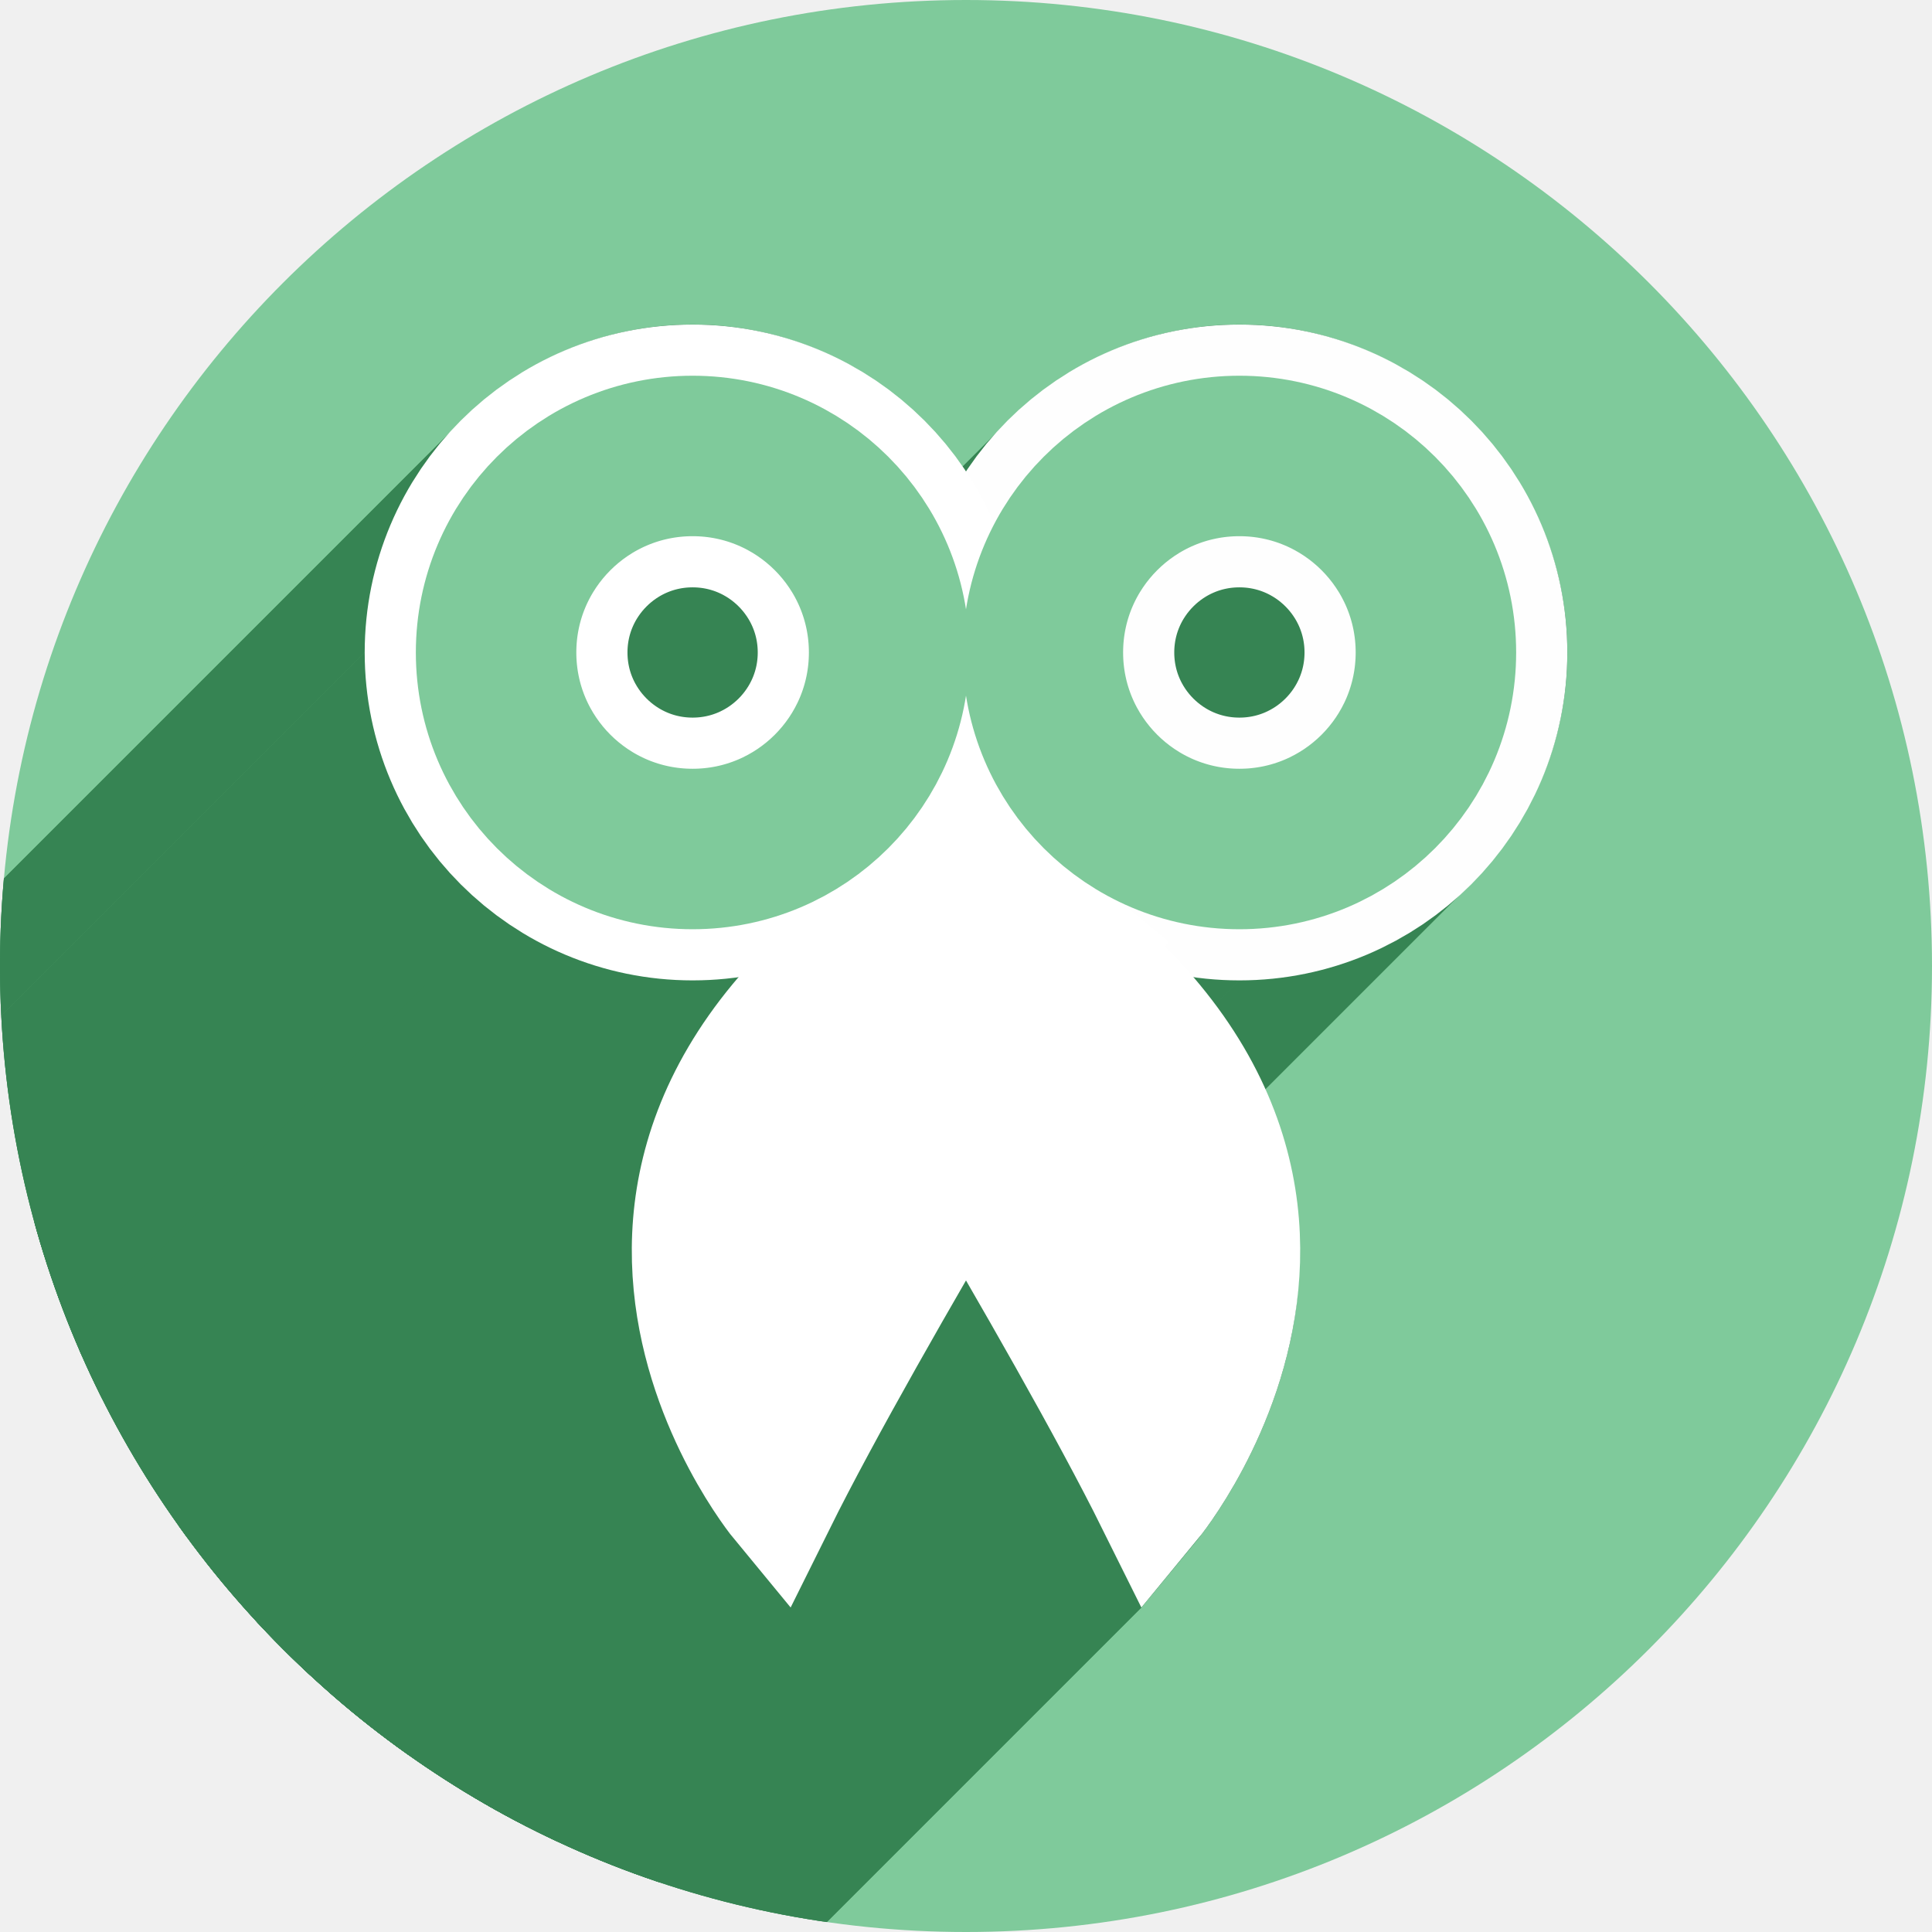
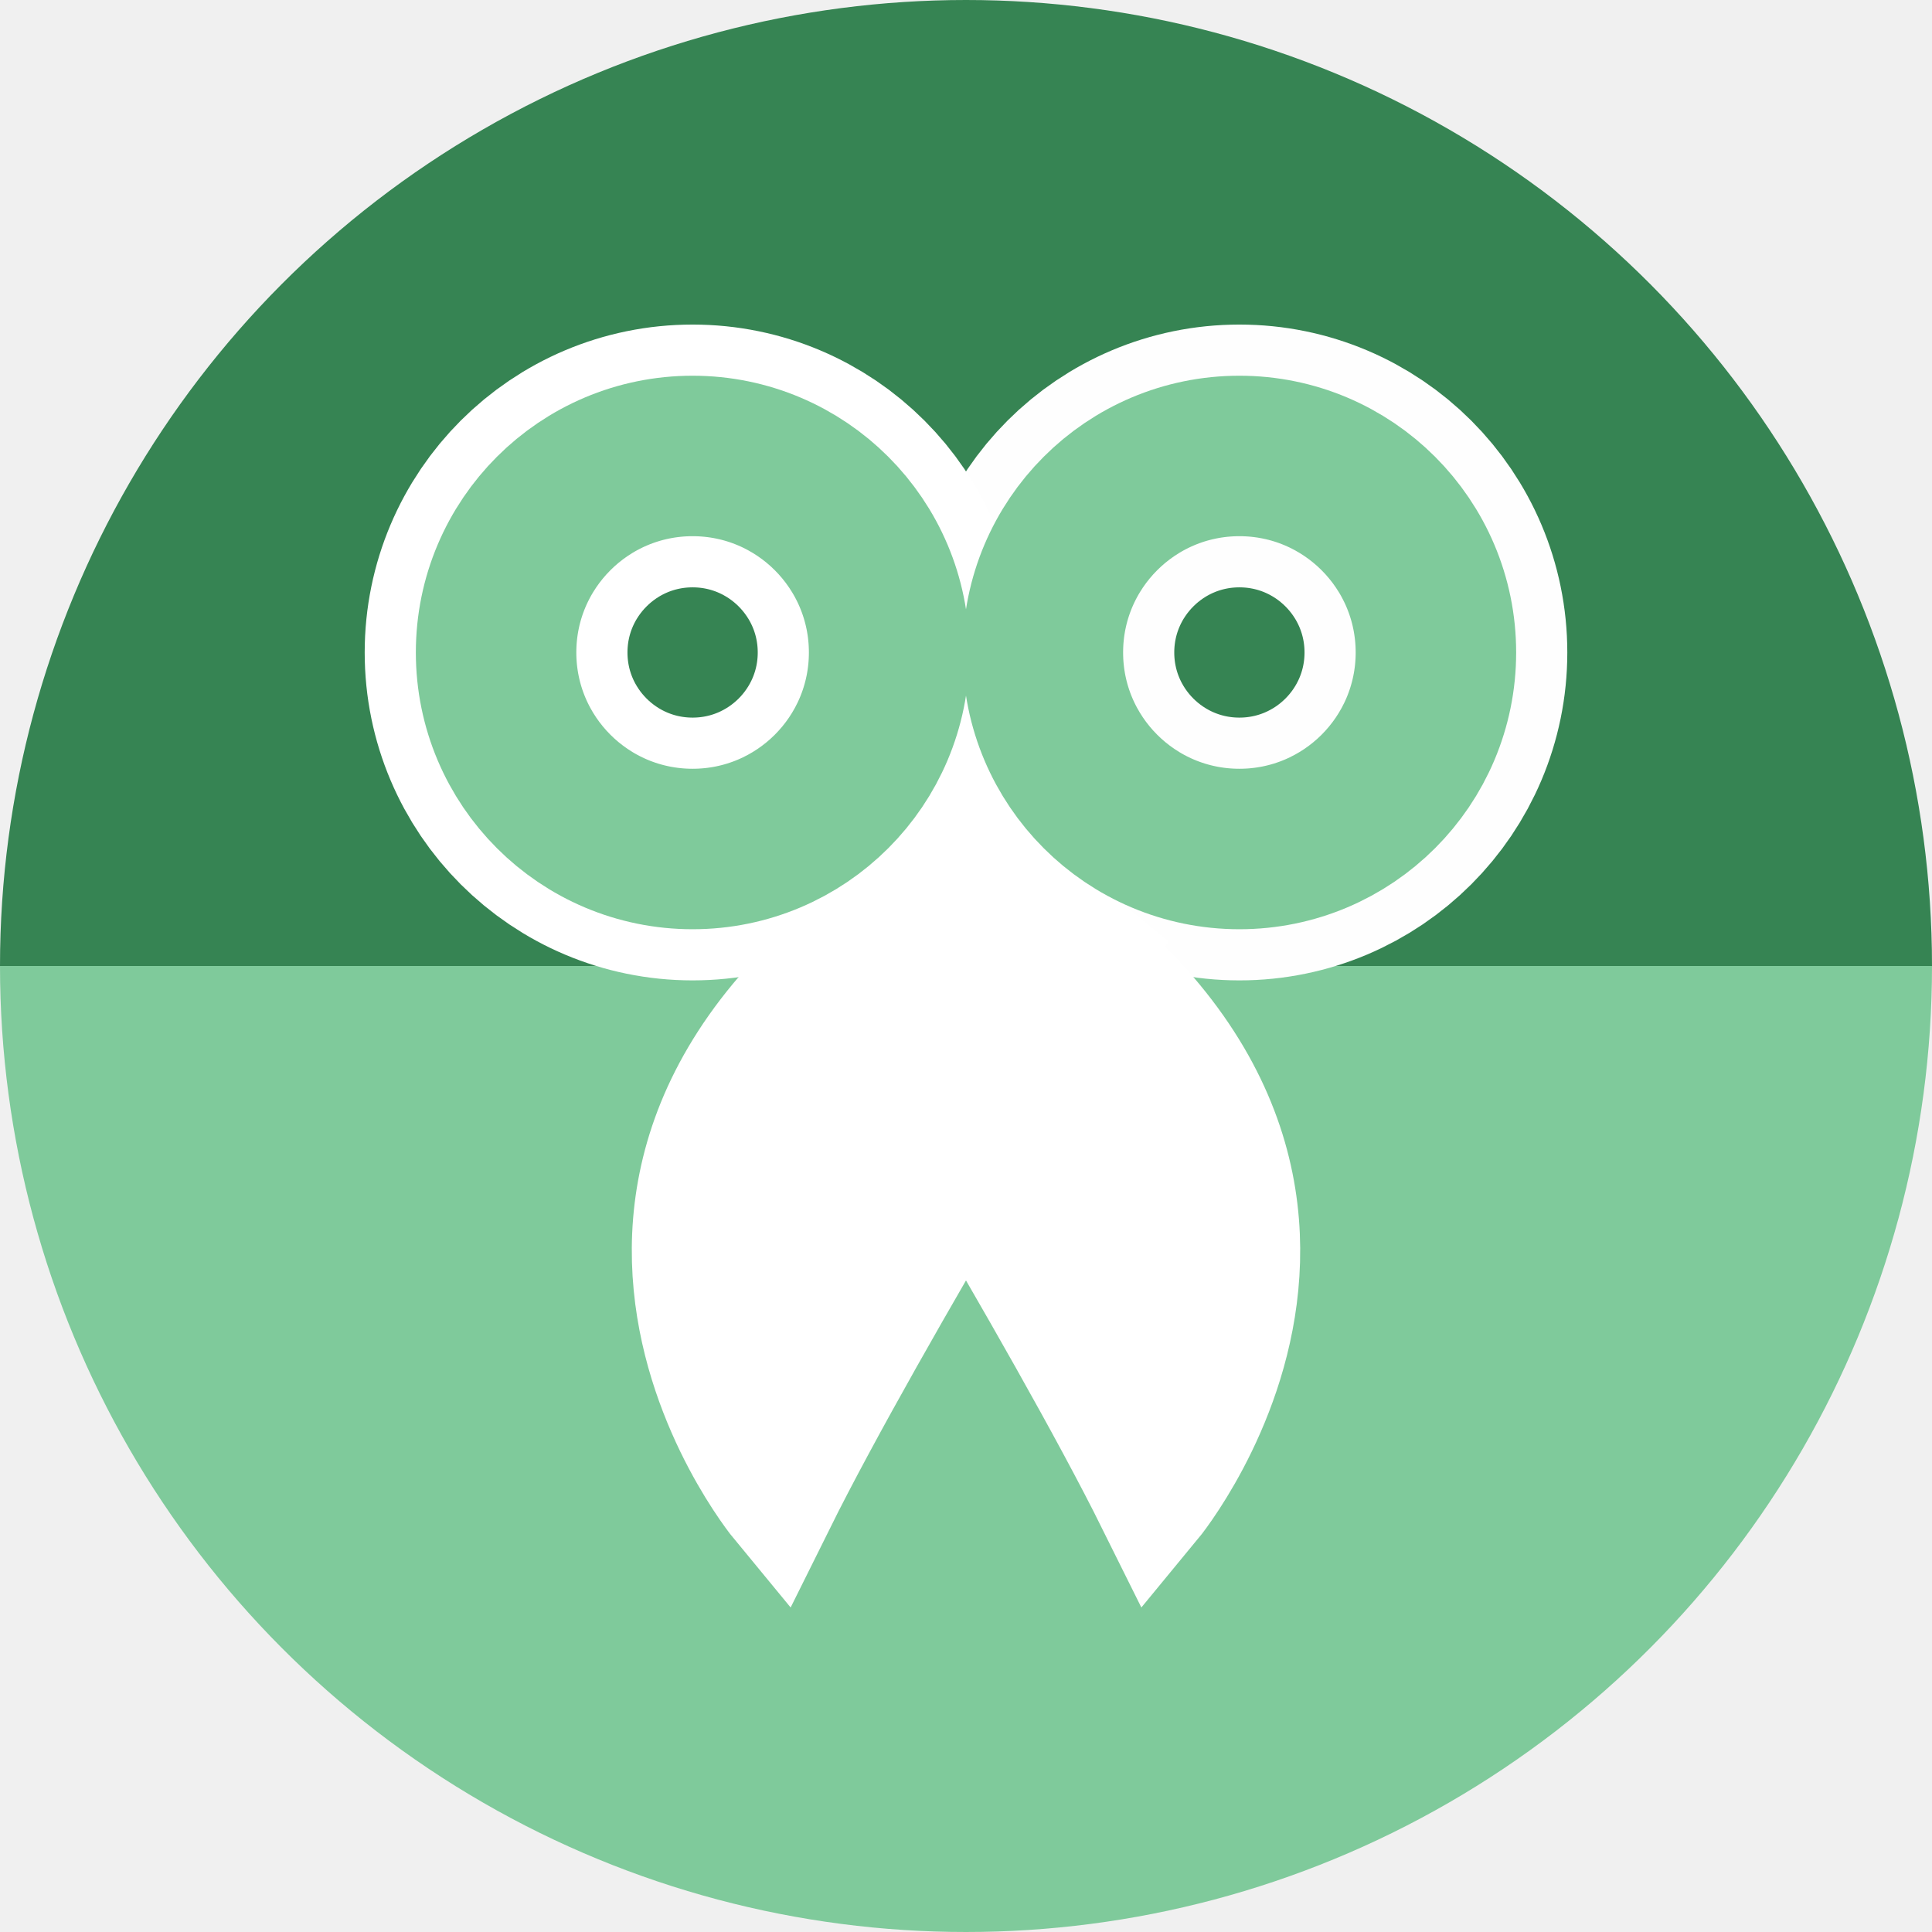
<svg xmlns="http://www.w3.org/2000/svg" version="1.1" id="svg2" viewBox="0 0 256 256" height="256" width="256">
  <defs id="defs4">
    <clipPath clipPathUnits="userSpaceOnUse" id="clipPath5002">
      <g id="g5004">
        <path transform="translate(0,796.3622)" id="path5006" d="M 88.118,249.435 C 46.103,235.291 14.771,201.687 4.134,159.361 1.338,148.236 0.923,144.163 0.926,127.889 0.928,117.472 1.134,112.014 1.658,108.541 4.465,89.913 12.177,70.638 23.043,55.086 c 3.959,-5.666 8.345,-10.931 9.102,-10.926 0.328,0.002 10.489,18.31 22.579,40.683 12.09,22.373 22.375,41.335 22.854,42.136 0.479,0.802 0.925,2.441 0.99,3.643 0.343,6.316 2.524,14.21 5.642,20.423 2.954,5.887 5.065,8.733 10.435,14.067 6.714,6.67 12.889,10.286 21.732,12.729 3.166,0.874 5.105,1.05 11.575,1.05 8.826,0 12.602,-0.762 19.264,-3.887 2.046,-0.96 3.937,-1.665 4.202,-1.568 0.265,0.097 -11.056,17.665 -25.157,39.038 l -25.639,38.861 -3.094,0.112 c -2.555,0.093 -4.195,-0.258 -9.409,-2.014 z" style="fill:#0f9d58;fill-opacity:1;stroke:none;stroke-width:4.858;stroke-linejoin:round;stroke-miterlimit:4;stroke-dasharray:none;stroke-opacity:1" />
        <path id="path5008" d="m 112.36,1051.517 c -10.001,-1.45 -12.156,-1.82 -12.532,-2.156 -0.249,-0.222 1.738,-3.748 4.55,-8.072 7.166,-11.021 49.772,-74.648 50.259,-75.055 3.575,-2.992 8.635,-8.041 10.575,-10.554 3.362,-4.353 7.558,-12.914 9.065,-18.494 6.193,-22.925 -2.593,-47.152 -21.7,-59.837 l -2.961,-1.966 17.025,0.296 c 9.364,0.163 31.17,0.434 48.459,0.603 l 31.435,0.307 1.546,4.189 c 2.246,6.086 4.678,15.095 5.935,21.982 1.525,8.36 1.925,28.859 0.739,37.828 -3.08,23.278 -12.813,45.72 -27.802,64.106 -20.476,25.117 -51.46,42.197 -84.146,46.389 -5.312,0.681 -26.646,0.986 -30.446,0.436 z" style="fill:#f4b400;fill-opacity:1;stroke:none;stroke-width:4.858;stroke-linejoin:round;stroke-miterlimit:4;stroke-dasharray:none;stroke-opacity:1" />
        <path transform="translate(0,796.3622)" id="path5010" d="M 67.99,108.873 C 41.284,59.576 33.29,45.149 32.234,44.345 31.651,43.901 32.811,42.55 38.696,36.815 53.436,22.45 68.809,13.041 87.839,6.736 101.687,2.148 112.582,0.437 127.951,0.437 c 21.31,0 37.805,3.81 56.835,13.126 25.294,12.383 46.194,33.579 58.52,59.346 1.611,3.369 2.93,6.372 2.93,6.675 0,0.56 -10.549,0.495 -71.165,-0.437 l -24.288,-0.374 -3.931,-1.764 c -6.757,-3.033 -10.646,-3.84 -18.658,-3.868 -5.03,-0.018 -7.979,0.208 -10.316,0.788 -14.508,3.604 -26.283,12.948 -33.292,26.419 -3.585,6.891 -5.247,13.082 -6.332,23.583 l -0.337,3.267 -9.927,-18.326 z" style="fill:#db4437;fill-opacity:1;stroke:none;stroke-width:10;stroke-linejoin:round;stroke-miterlimit:4;stroke-dasharray:none;stroke-opacity:1" />
      </g>
    </clipPath>
    <clipPath id="clipPath4271" clipPathUnits="userSpaceOnUse">
      <circle r="128" cy="128" cx="128" id="circle4273" style="fill:#292929;fill-opacity:0.26;stroke:none;stroke-width:10;stroke-linejoin:round;stroke-miterlimit:4;stroke-dasharray:none;stroke-opacity:0.259" />
    </clipPath>
    <clipPath clipPathUnits="userSpaceOnUse" id="clipPath4363">
      <circle r="128" cy="924.362" cx="128" id="circle4365" style="fill:#4285f4;fill-opacity:1;stroke:none;stroke-width:10;stroke-linejoin:round;stroke-miterlimit:4;stroke-dasharray:none;stroke-opacity:0.259" />
    </clipPath>
    <clipPath id="clipPath4452" clipPathUnits="userSpaceOnUse">
      <circle r="128" cy="924.362" cx="128" id="circle4454" style="fill:#4285f4;fill-opacity:1;stroke:none;stroke-width:10;stroke-linejoin:round;stroke-miterlimit:4;stroke-dasharray:none;stroke-opacity:0.259" />
    </clipPath>
    <clipPath clipPathUnits="userSpaceOnUse" id="clipPath5177">
      <circle r="128" cy="924.362" cx="128" id="circle5179" style="fill:#4285f4;fill-opacity:1;stroke:none;stroke-width:10;stroke-linejoin:round;stroke-miterlimit:4;stroke-dasharray:none;stroke-opacity:0.259" />
    </clipPath>
    <clipPath id="clipPath4342" clipPathUnits="userSpaceOnUse">
      <circle r="128" cy="933.487" cx="128" id="circle4344" style="fill:#4285f4;fill-opacity:1;stroke:none;stroke-width:10;stroke-linejoin:round;stroke-miterlimit:4;stroke-dasharray:none;stroke-opacity:0.259" />
    </clipPath>
    <clipPath clipPathUnits="userSpaceOnUse" id="clipPath4681">
      <circle r="128" cy="930.44" cx="127.003" id="circle4683" style="fill:#9d5fad;fill-opacity:1;stroke:none;stroke-width:10;stroke-linejoin:round;stroke-miterlimit:4;stroke-dasharray:none;stroke-opacity:0.259" />
    </clipPath>
    <clipPath id="clipPath4235" clipPathUnits="userSpaceOnUse">
      <circle r="128" cy="924.362" cx="128" id="circle4237" style="fill:#0f9d58;fill-opacity:1;stroke:none;stroke-width:10;stroke-linejoin:round;stroke-miterlimit:4;stroke-dasharray:none;stroke-opacity:0.259" />
    </clipPath>
    <clipPath clipPathUnits="userSpaceOnUse" id="clipPath4771">
      <circle r="128" cy="924.362" cx="128" id="circle4773" style="fill:#0f9d58;fill-opacity:1;stroke:none;stroke-width:10;stroke-linejoin:round;stroke-miterlimit:4;stroke-dasharray:none;stroke-opacity:0.259" />
    </clipPath>
    <clipPath id="clipPath4842" clipPathUnits="userSpaceOnUse">
      <circle r="128" cy="924.362" cx="128" id="circle4844" style="fill:#0f9d58;fill-opacity:1;stroke:none;stroke-width:10;stroke-linejoin:round;stroke-miterlimit:4;stroke-dasharray:none;stroke-opacity:0.259" />
    </clipPath>
    <clipPath clipPathUnits="userSpaceOnUse" id="clipPath4458">
      <circle r="128" cy="924.362" cx="128" id="circle4460" style="fill:#ff3b38;fill-opacity:1;stroke:none;stroke-width:10;stroke-linejoin:round;stroke-miterlimit:4;stroke-dasharray:none;stroke-opacity:0.259" />
    </clipPath>
    <clipPath id="clipPath4783" clipPathUnits="userSpaceOnUse">
      <circle r="128" cy="924.362" cx="128" id="circle4785" style="fill:#ff3b38;fill-opacity:1;stroke:none;stroke-width:10;stroke-linejoin:round;stroke-miterlimit:4;stroke-dasharray:none;stroke-opacity:0.259" />
    </clipPath>
    <clipPath clipPathUnits="userSpaceOnUse" id="clipPath4789">
      <circle r="128" cy="924.362" cx="102.647" id="circle4791" style="fill:#80b4ff;fill-opacity:1;stroke:none;stroke-width:10;stroke-linejoin:round;stroke-miterlimit:4;stroke-dasharray:none;stroke-opacity:0.259" />
    </clipPath>
    <clipPath id="clipPath4745" clipPathUnits="userSpaceOnUse">
      <circle r="128" cy="128" cx="128" id="circle4747" style="fill:#7cffea;fill-opacity:1;stroke:none;stroke-width:10;stroke-linejoin:round;stroke-miterlimit:4;stroke-dasharray:none;stroke-opacity:0.259" />
    </clipPath>
    <clipPath clipPathUnits="userSpaceOnUse" id="clipPath1418">
      <circle r="128" cy="924.362" cx="128" id="circle1420" style="fill:#7fca9b;fill-opacity:1;stroke:none;stroke-width:10;stroke-linejoin:round;stroke-miterlimit:4;stroke-dasharray:none;stroke-opacity:0.259" />
    </clipPath>
  </defs>
  <g transform="translate(0,-796.3622)" id="layer1">
-     <circle style="fill:#7fca9b;fill-opacity:1;stroke:none;stroke-width:10;stroke-linejoin:round;stroke-miterlimit:4;stroke-dasharray:none;stroke-opacity:0.259" id="path4152" cx="128" cy="924.362" r="128" />
+     <g id="g962">
+       <path d="m 256,924.362 a 128,128 0 0 1 -64,110.851 128,128 0 0 1 -128,0 A 128,128 0 0 1 0,924.362 l 128,0 z" id="path956" style="opacity:1;fill:#7fca9b;fill-opacity:1;stroke:none;stroke-width:47.402;stroke-miterlimit:4;stroke-dasharray:none;stroke-opacity:1" />
+       <path transform="scale(1,-1)" style="opacity:1;fill:#368453;fill-opacity:1;stroke:none;stroke-width:47.402;stroke-miterlimit:4;stroke-dasharray:none;stroke-opacity:1" id="path958" d="m 256,-924.362 a 128,128 0 0 1 -64,110.851 128,128 0 0 1 -128,0 A 128,128 0 0 1 0,-924.362 l 128,1e-5 z" />
+     </g>
    <text id="text4914" y="927.362" x="120" style="font-style:normal;font-weight:normal;line-height:0%;font-family:sans-serif;letter-spacing:0px;word-spacing:0px;fill:#000000;fill-opacity:1;stroke:none;stroke-width:1px;stroke-linecap:butt;stroke-linejoin:miter;stroke-opacity:1" xml:space="preserve">
      <tspan style="font-size:40px;line-height:1.25" y="927.362" x="120" id="tspan4916"> </tspan>
    </text>
    <g style="stroke:none" transform="translate(-4.11162,138)" id="g4241">
      <g style="stroke:none" id="g4446">
        <g id="g4448" style="fill:none;fill-rule:evenodd;stroke:none;stroke-width:10;stroke-linecap:round;stroke-linejoin:miter;stroke-miterlimit:4;stroke-dasharray:none;stroke-opacity:1">
          <path style="stroke:none" id="path4450" d="m 129.989,850.412 c 0,15 0,15 0,15 L -82.143,1077.544 c 0,0 0,0 0,-15 z" />
        </g>
        <path id="path4247" d="m 129.989,850.412 c 0,15 0,15 0,15" style="fill:none;fill-rule:evenodd;stroke:none;stroke-width:10;stroke-linecap:round;stroke-linejoin:miter;stroke-miterlimit:4;stroke-dasharray:none;stroke-opacity:1" />
      </g>
      <g style="stroke:none" id="g4453">
        <g id="g4455" style="fill:none;fill-rule:evenodd;stroke:none;stroke-width:10;stroke-linecap:round;stroke-linejoin:miter;stroke-miterlimit:4;stroke-dasharray:none;stroke-opacity:1">
          <path style="stroke:none" id="path4457" d="m 111.581,850.412 c 0,15 0,15 0,15 l -212.132,212.132 c 0,0 0,0 0,-15 z" />
        </g>
        <path style="fill:none;fill-rule:evenodd;stroke:none;stroke-width:10;stroke-linecap:round;stroke-linejoin:miter;stroke-miterlimit:4;stroke-dasharray:none;stroke-opacity:1" d="m 111.581,850.412 c 0,15 0,15 0,15" id="path4245" />
      </g>
      <g style="stroke:none" id="g4460">
        <g id="g4462" style="fill:none;fill-rule:evenodd;stroke:none;stroke-width:10;stroke-linecap:round;stroke-linejoin:miter;stroke-miterlimit:4;stroke-dasharray:none;stroke-opacity:1">
          <path style="stroke:none" id="path4464" d="m 93.173,850.412 c 0,15 0,15 0,15 L -118.959,1077.544 c 0,0 0,0 0,-15 z" />
        </g>
        <path id="path4243" d="m 93.173,850.412 c 0,15 0,15 0,15" style="fill:none;fill-rule:evenodd;stroke:none;stroke-width:10;stroke-linecap:round;stroke-linejoin:miter;stroke-miterlimit:4;stroke-dasharray:none;stroke-opacity:1" />
      </g>
      <g style="stroke:none" id="g4467">
        <g id="g4469" style="fill:none;fill-rule:evenodd;stroke:none;stroke-width:10;stroke-linecap:round;stroke-linejoin:miter;stroke-miterlimit:4;stroke-dasharray:none;stroke-opacity:1">
          <path style="stroke:none" id="path4471" d="m 166.804,850.412 c 0,15 0,15 0,15 L -45.328,1077.544 c 0,0 0,0 0,-15 z" />
        </g>
        <path id="path4251" d="m 166.804,850.412 c 0,15 0,15 0,15" style="fill:none;fill-rule:evenodd;stroke:none;stroke-width:10;stroke-linecap:round;stroke-linejoin:miter;stroke-miterlimit:4;stroke-dasharray:none;stroke-opacity:1" />
      </g>
      <g style="stroke:none" id="g4474">
        <g id="g4476" style="fill:none;fill-rule:evenodd;stroke:none;stroke-width:10;stroke-linecap:round;stroke-linejoin:miter;stroke-miterlimit:4;stroke-dasharray:none;stroke-opacity:1">
          <path style="stroke:none" id="path4478" d="m 148.396,850.412 c 0,15 0,15 0,15 L -63.736,1077.544 c 0,0 0,0 0,-15 z" />
        </g>
        <path style="fill:none;fill-rule:evenodd;stroke:none;stroke-width:10;stroke-linecap:round;stroke-linejoin:miter;stroke-miterlimit:4;stroke-dasharray:none;stroke-opacity:1" d="m 148.396,850.412 c 0,15 0,15 0,15" id="path4249" />
      </g>
    </g>
-     <g id="g1036" transform="translate(4e-6,2.1024177e-4)" clip-path="url(#clipPath1418)" style="fill:#368453;fill-opacity:1">
-       <path d="m 138.186,882.819 a 26.04,26.04 0 1 0 52.08,0 26.04,26.04 0 1 0 -52.08,0 z" id="path1032" style="fill:#368453;stroke:#fcfcfc;stroke-width:21.264;stroke-linecap:butt;stroke-linejoin:round;stroke-miterlimit:4;stroke-dasharray:none;stroke-dashoffset:0;stroke-opacity:1;fill-opacity:1" />
-       <path d="m 117.814,882.819 a 26.04,26.04 0 1 1 -52.08,0 26.04,26.04 0 1 1 52.08,0 z" id="path1034" style="fill:#368453;stroke:#ffffff;stroke-width:21.264;stroke-linecap:butt;stroke-linejoin:round;stroke-miterlimit:4;stroke-dasharray:none;stroke-dashoffset:0;stroke-opacity:1;fill-opacity:1" />
-       <g id="g1149" style="fill:#368453;fill-opacity:1">
-         <g id="g1146" style="color:#000000;font-style:normal;font-variant:normal;font-weight:normal;font-stretch:normal;font-size:medium;line-height:normal;font-family:sans-serif;font-variant-ligatures:normal;font-variant-position:normal;font-variant-caps:normal;font-variant-numeric:normal;font-variant-alternates:normal;font-feature-settings:normal;text-indent:0;text-align:start;text-decoration:none;text-decoration-line:none;text-decoration-style:solid;text-decoration-color:#000000;letter-spacing:normal;word-spacing:normal;text-transform:none;writing-mode:lr-tb;direction:ltr;text-orientation:mixed;dominant-baseline:auto;baseline-shift:baseline;text-anchor:start;white-space:normal;shape-padding:0;clip-rule:nonzero;display:inline;overflow:visible;visibility:visible;opacity:1;isolation:auto;mix-blend-mode:normal;color-interpolation:sRGB;color-interpolation-filters:linearRGB;solid-color:#000000;solid-opacity:1;vector-effect:none;fill:#368453;fill-opacity:1;fill-rule:nonzero;stroke:none;stroke-width:34.82;stroke-linecap:butt;stroke-linejoin:round;stroke-miterlimit:4;stroke-dasharray:none;stroke-dashoffset:0;stroke-opacity:1;color-rendering:auto;image-rendering:auto;shape-rendering:auto;text-rendering:auto;enable-background:accumulate">
-           <path id="path1116" d="M164.227 839.361C152.331 839.361 141.468 844.277 133.58 852.165L-7.842 993.587C0.047 985.698 10.91 980.783 22.805 980.783Z" style="fill:#368453;fill-opacity:1" />
-           <path id="path1118" d="M133.58 852.165C125.69 860.055 120.775 870.919 120.775 882.814L-20.646 1024.236C-20.647 1012.34 -15.731 1001.476 -7.842 993.587Z" style="fill:#368453;fill-opacity:1" />
-           <path id="path1120" d="M120.775 882.814L120.775 882.82L-20.646 1024.242L-20.646 1024.236Z" style="fill:#368453;fill-opacity:1" />
-           <path id="path1122" d="M120.775 882.82L120.775 882.824L-20.646 1024.246L-20.646 1024.242Z" style="fill:#368453;fill-opacity:1" />
-           <path id="path1124" d="M120.775 882.824C120.774 906.615 140.435 926.276 164.227 926.276L22.805 1067.697C-0.987 1067.697 -20.647 1048.036 -20.646 1024.246Z" style="fill:#368453;fill-opacity:1" />
-           <path id="path1126" d="M164.227 926.276C176.122 926.276 186.984 921.361 194.873 913.473L53.451 1054.894C45.563 1062.782 34.701 1067.697 22.805 1067.697Z" style="fill:#368453;fill-opacity:1" />
-           <path id="path1128" d="M194.873 913.473C202.762 905.583 207.677 894.718 207.676 882.821L66.254 1024.242C66.256 1036.139 61.341 1047.004 53.451 1054.894Z" style="fill:#368453;fill-opacity:1" />
-           <path id="path1130" d="M207.676 882.821C207.68 859.027 188.02 839.362 164.227 839.362L22.805 980.783C46.599 980.783 66.258 1000.449 66.254 1024.242Z" style="fill:#368453;fill-opacity:1" />
-           <path id="path1132" d="M164.227 874.182C169.2 874.182 172.857 877.841 172.855 882.814L31.434 1024.236C31.435 1019.262 27.779 1015.603 22.805 1015.603Z" style="fill:#368453;fill-opacity:1" />
-           <path id="path1134" d="M172.855 882.814L172.855 882.824L31.434 1024.246L31.434 1024.236Z" style="fill:#368453;fill-opacity:1" />
-           <path id="path1136" d="M172.855 882.824C172.856 885.312 171.942 887.471 170.405 889.008L28.984 1030.429C30.52 1028.892 31.435 1026.733 31.434 1024.246Z" style="fill:#368453;fill-opacity:1" />
-           <path id="path1138" d="M170.405 889.008C168.869 890.543 166.712 891.457 164.227 891.457L22.805 1032.879C25.291 1032.879 27.448 1031.964 28.984 1030.429Z" style="fill:#368453;fill-opacity:1" />
-           <path id="path1140" d="M164.227 891.457C159.253 891.457 155.594 887.798 155.596 882.824L14.174 1024.246C14.173 1029.219 17.832 1032.879 22.805 1032.879Z" style="fill:#368453;fill-opacity:1" />
-           <path id="path1142" d="M155.596 882.824C156.169 880.203 157.289 878.082 158.774 876.597L17.353 1018.019C15.868 1019.503 14.747 1021.624 14.174 1024.246Z" style="fill:#368453;fill-opacity:1" />
-           <path id="path1144" d="M158.774 876.597C160.28 875.091 162.161 874.239 164.227 874.182L22.805 1015.603C20.74 1015.66 18.859 1016.512 17.353 1018.019Z" style="fill:#368453;fill-opacity:1" />
-         </g>
-         <path id="path1024" d="m 164.227,839.361 c -23.792,0 -43.452,19.662 -43.451,43.453 v 0.006 0.004 c -0.001,23.791 19.659,43.451 43.451,43.451 23.793,0 43.453,-19.663 43.449,-43.455 0.004,-23.793 -19.655,-43.459 -43.449,-43.459 z m 0,34.82 c 4.974,0 8.63,3.659 8.629,8.633 v 0.01 c 0.001,4.974 -3.655,8.633 -8.629,8.633 -4.974,0 -8.632,-3.659 -8.631,-8.633 1.154,-5.282 4.53,-8.529 8.631,-8.643 z" style="color:#000000;font-style:normal;font-variant:normal;font-weight:normal;font-stretch:normal;font-size:medium;line-height:normal;font-family:sans-serif;font-variant-ligatures:normal;font-variant-position:normal;font-variant-caps:normal;font-variant-numeric:normal;font-variant-alternates:normal;font-feature-settings:normal;text-indent:0;text-align:start;text-decoration:none;text-decoration-line:none;text-decoration-style:solid;text-decoration-color:#000000;letter-spacing:normal;word-spacing:normal;text-transform:none;writing-mode:lr-tb;direction:ltr;text-orientation:mixed;dominant-baseline:auto;baseline-shift:baseline;text-anchor:start;white-space:normal;shape-padding:0;clip-rule:nonzero;display:inline;overflow:visible;visibility:visible;opacity:1;isolation:auto;mix-blend-mode:normal;color-interpolation:sRGB;color-interpolation-filters:linearRGB;solid-color:#000000;solid-opacity:1;vector-effect:none;fill:#368453;fill-opacity:1;fill-rule:nonzero;stroke:none;stroke-width:34.82;stroke-linecap:butt;stroke-linejoin:round;stroke-miterlimit:4;stroke-dasharray:none;stroke-dashoffset:0;stroke-opacity:1;color-rendering:auto;image-rendering:auto;shape-rendering:auto;text-rendering:auto;enable-background:accumulate" />
-       </g>
-       <g id="g1230" style="fill:#368453;fill-opacity:1">
-         <g id="g1227" style="color:#000000;font-style:normal;font-variant:normal;font-weight:normal;font-stretch:normal;font-size:medium;line-height:normal;font-family:sans-serif;font-variant-ligatures:normal;font-variant-position:normal;font-variant-caps:normal;font-variant-numeric:normal;font-variant-alternates:normal;font-feature-settings:normal;text-indent:0;text-align:start;text-decoration:none;text-decoration-line:none;text-decoration-style:solid;text-decoration-color:#000000;letter-spacing:normal;word-spacing:normal;text-transform:none;writing-mode:lr-tb;direction:ltr;text-orientation:mixed;dominant-baseline:auto;baseline-shift:baseline;text-anchor:start;white-space:normal;shape-padding:0;clip-rule:nonzero;display:inline;overflow:visible;visibility:visible;opacity:1;isolation:auto;mix-blend-mode:normal;color-interpolation:sRGB;color-interpolation-filters:linearRGB;solid-color:#000000;solid-opacity:1;vector-effect:none;fill:#368453;fill-opacity:1;fill-rule:nonzero;stroke:none;stroke-width:15.089;stroke-linecap:butt;stroke-linejoin:miter;stroke-miterlimit:4;stroke-dasharray:none;stroke-dashoffset:0;stroke-opacity:1;color-rendering:auto;image-rendering:auto;shape-rendering:auto;text-rendering:auto;enable-background:accumulate">
-           <path id="path1151" d="M123.922 900.616L119.938 904.899L-21.484 1046.32L-17.499 1042.037Z" style="fill:#368453;fill-opacity:1" />
-           <path id="path1153" d="M119.938 904.899C119.81 905.036 119.661 905.19 119.493 905.358L-21.928 1046.779C-21.76 1046.611 -21.612 1046.458 -21.484 1046.32Z" style="fill:#368453;fill-opacity:1" />
-           <path id="path1155" d="M119.493 905.358C116.299 908.552 106.268 916.942 106.268 916.942L-35.154 1058.363C-35.154 1058.363 -25.123 1049.973 -21.928 1046.779Z" style="fill:#368453;fill-opacity:1" />
-           <path id="path1157" d="M106.268 916.942L101.191 921.092L-40.23 1062.514L-35.154 1058.363Z" style="fill:#368453;fill-opacity:1" />
-           <path id="path1159" d="M101.191 921.092L101.709 921.944L-39.712 1063.365L-40.23 1062.514Z" style="fill:#368453;fill-opacity:1" />
-           <path id="path1161" d="M101.709 921.944C84.447 939.559 81.882 959.2 84.973 973.774L-56.449 1115.195C-59.54 1100.621 -56.974 1080.981 -39.712 1063.365Z" style="fill:#368453;fill-opacity:1" />
-           <path id="path1163" d="M84.973 973.774C88.33 989.603 97.357 1000.399 97.357 1000.399L-44.064 1141.82C-44.064 1141.82 -53.091 1131.025 -56.449 1115.195Z" style="fill:#368453;fill-opacity:1" />
-           <path id="path1165" d="M97.357 1000.399C97.357 1000.399 97.357 1000.399 97.357 1000.399L-44.064 1141.82C-44.064 1141.82 -44.064 1141.82 -44.064 1141.82Z" style="fill:#368453;fill-opacity:1" />
-           <path id="path1167" d="M97.357 1000.399L104.762 1009.364L-36.66 1150.785L-44.064 1141.82Z" style="fill:#368453;fill-opacity:1" />
-           <path id="path1169" d="M104.762 1009.364L109.932 998.95L-31.49 1140.371L-36.66 1150.785Z" style="fill:#368453;fill-opacity:1" />
-           <path id="path1171" d="M109.932 998.95C114.306 990.138 121.149 978.026 128.0 966.169L-13.421 1107.59C-20.273 1119.448 -27.115 1131.559 -31.49 1140.371Z" style="fill:#368453;fill-opacity:1" />
-           <path id="path1173" d="M128.0 966.169C134.851 978.026 141.694 990.138 146.068 998.95L4.647 1140.371C0.273 1131.559 -6.57 1119.448 -13.421 1107.59Z" style="fill:#368453;fill-opacity:1" />
-           <path id="path1175" d="M146.068 998.95L151.238 1009.364L9.817 1150.785L4.647 1140.371Z" style="fill:#368453;fill-opacity:1" />
-           <path id="path1177" d="M151.238 1009.364L158.643 1000.399L17.221 1141.82L9.817 1150.785Z" style="fill:#368453;fill-opacity:1" />
-           <path id="path1179" d="M158.643 1000.399C158.643 1000.399 167.67 989.603 171.027 973.774L29.606 1115.195C26.249 1131.025 17.221 1141.82 17.221 1141.82Z" style="fill:#368453;fill-opacity:1" />
-           <path id="path1181" d="M171.027 973.774C174.118 959.2 171.553 939.559 154.291 921.944L12.87 1063.365C30.131 1080.981 32.697 1100.621 29.606 1115.195Z" style="fill:#368453;fill-opacity:1" />
-           <path id="path1183" d="M154.291 921.944L154.809 921.092L13.387 1062.514L12.87 1063.365Z" style="fill:#368453;fill-opacity:1" />
-           <path id="path1185" d="M154.809 921.092L149.732 916.942L8.311 1058.363L13.387 1062.514Z" style="fill:#368453;fill-opacity:1" />
-           <path id="path1187" d="M149.732 916.942C149.732 916.942 138.62 907.647 136.062 904.899L-5.359 1046.32C-2.802 1049.069 8.311 1058.363 8.311 1058.363Z" style="fill:#368453;fill-opacity:1" />
-           <path id="path1189" d="M136.062 904.899L132.078 900.616L-9.343 1042.037L-5.359 1046.32Z" style="fill:#368453;fill-opacity:1" />
-           <path id="path1191" d="M132.078 900.616L128.0 902.831L-13.421 1044.252L-9.343 1042.037Z" style="fill:#368453;fill-opacity:1" />
-           <path id="path1193" d="M126.518 919.301L128.0 920.147L-13.421 1061.568L-14.904 1060.723Z" style="fill:#368453;fill-opacity:1" />
-           <path id="path1195" d="M128.0 920.147L129.482 919.301L-11.939 1060.723L-13.421 1061.568Z" style="fill:#368453;fill-opacity:1" />
-           <path id="path1197" d="M129.482 919.301C131.59 921.236 133.173 922.801 135.105 924.426L-6.316 1065.848C-8.248 1064.222 -9.831 1062.657 -11.939 1060.723Z" style="fill:#368453;fill-opacity:1" />
-           <path id="path1199" d="M135.105 924.426L134.975 924.639L-6.447 1066.061L-6.316 1065.848Z" style="fill:#368453;fill-opacity:1" />
-           <path id="path1201" d="M134.975 924.639L139.816 928.829L-1.605 1070.25L-6.447 1066.061Z" style="fill:#368453;fill-opacity:1" />
-           <path id="path1203" d="M139.816 928.829C157.829 944.409 158.779 958.804 156.268 970.643L14.846 1112.065C17.357 1100.225 16.408 1085.83 -1.605 1070.25Z" style="fill:#368453;fill-opacity:1" />
-           <path id="path1205" d="M156.268 970.643C155.505 974.237 154.341 977.343 153.105 980.153L11.684 1121.574C12.92 1118.765 14.084 1115.659 14.846 1112.065Z" style="fill:#368453;fill-opacity:1" />
-           <path id="path1207" d="M153.105 980.153C147.372 969.557 140.839 958.001 134.502 947.237L-6.919 1088.658C-0.582 1099.422 5.951 1110.979 11.684 1121.574Z" style="fill:#368453;fill-opacity:1" />
-           <path id="path1209" d="M134.502 947.237L128.0 936.194L-13.421 1077.615L-6.919 1088.658Z" style="fill:#368453;fill-opacity:1" />
-           <path id="path1211" d="M128.0 936.194L121.498 947.237L-19.923 1088.658L-13.421 1077.615Z" style="fill:#368453;fill-opacity:1" />
-           <path id="path1213" d="M121.498 947.237C115.161 958.001 108.628 969.557 102.895 980.153L-38.527 1121.574C-32.793 1110.979 -26.261 1099.422 -19.923 1088.658Z" style="fill:#368453;fill-opacity:1" />
-           <path id="path1215" d="M102.895 980.153C101.659 977.343 100.495 974.237 99.732 970.643L-41.689 1112.065C-40.927 1115.659 -39.763 1118.765 -38.527 1121.574Z" style="fill:#368453;fill-opacity:1" />
-           <path id="path1217" d="M99.732 970.643C97.421 959.746 98.042 946.684 112.2 932.526L-29.222 1073.947C-43.38 1088.105 -44 1101.167 -41.689 1112.065Z" style="fill:#368453;fill-opacity:1" />
-           <path id="path1219" d="M112.2 932.526C113.424 931.301 114.75 930.069 116.184 928.829L-25.238 1070.25C-26.672 1071.49 -27.997 1072.723 -29.222 1073.947Z" style="fill:#368453;fill-opacity:1" />
-           <path id="path1221" d="M116.184 928.829L121.025 924.639L-20.396 1066.061L-25.238 1070.25Z" style="fill:#368453;fill-opacity:1" />
-           <path id="path1223" d="M121.025 924.639L120.895 924.426L-20.527 1065.848L-20.396 1066.061Z" style="fill:#368453;fill-opacity:1" />
-           <path id="path1225" d="M120.895 924.426C122.827 922.801 124.41 921.236 126.518 919.301L-14.904 1060.723C-17.012 1062.657 -18.594 1064.222 -20.527 1065.848Z" style="fill:#368453;fill-opacity:1" />
-         </g>
-         <path id="path1026" d="m 123.922,900.616 -3.984,4.283 c -2.557,2.748 -13.67,12.043 -13.67,12.043 l -5.076,4.15 0.518,0.852 c -17.262,17.615 -19.827,37.256 -16.736,51.83 3.357,15.829 12.385,26.625 12.385,26.625 l 7.404,8.965 5.17,-10.414 c 4.374,-8.812 11.217,-20.924 18.068,-32.781 6.851,11.858 13.694,23.969 18.068,32.781 l 5.17,10.414 7.404,-8.965 c 0,0 9.027,-10.796 12.385,-26.625 3.091,-14.574 0.525,-34.215 -16.736,-51.83 l 0.518,-0.852 -5.076,-4.15 c 0,0 -11.113,-9.295 -13.67,-12.043 l -3.984,-4.283 L 128,902.831 Z m 2.596,18.686 1.482,0.846 1.482,-0.846 c 2.108,1.934 3.69,3.499 5.623,5.125 l -0.131,0.213 4.842,4.189 c 18.013,15.58 18.962,29.975 16.451,41.814 -0.762,3.594 -1.926,6.7 -3.162,9.51 -5.733,-10.596 -12.266,-22.152 -18.604,-32.916 L 128,936.194 l -6.502,11.043 c -6.337,10.764 -12.87,22.32 -18.604,32.916 -1.236,-2.81 -2.4,-5.916 -3.162,-9.51 -2.511,-11.84 -1.561,-26.235 16.451,-41.814 l 4.842,-4.189 -0.131,-0.213 c 1.933,-1.626 3.515,-3.191 5.623,-5.125 z" style="color:#000000;font-style:normal;font-variant:normal;font-weight:normal;font-stretch:normal;font-size:medium;line-height:normal;font-family:sans-serif;font-variant-ligatures:normal;font-variant-position:normal;font-variant-caps:normal;font-variant-numeric:normal;font-variant-alternates:normal;font-feature-settings:normal;text-indent:0;text-align:start;text-decoration:none;text-decoration-line:none;text-decoration-style:solid;text-decoration-color:#000000;letter-spacing:normal;word-spacing:normal;text-transform:none;writing-mode:lr-tb;direction:ltr;text-orientation:mixed;dominant-baseline:auto;baseline-shift:baseline;text-anchor:start;white-space:normal;shape-padding:0;clip-rule:nonzero;display:inline;overflow:visible;visibility:visible;opacity:1;isolation:auto;mix-blend-mode:normal;color-interpolation:sRGB;color-interpolation-filters:linearRGB;solid-color:#000000;solid-opacity:1;vector-effect:none;fill:#368453;fill-opacity:1;fill-rule:nonzero;stroke:none;stroke-width:15.089;stroke-linecap:butt;stroke-linejoin:miter;stroke-miterlimit:4;stroke-dasharray:none;stroke-dashoffset:0;stroke-opacity:1;color-rendering:auto;image-rendering:auto;shape-rendering:auto;text-rendering:auto;enable-background:accumulate" />
-       </g>
-       <g id="g1265" style="fill:#368453;fill-opacity:1">
-         <g id="g1262" style="color:#000000;font-style:normal;font-variant:normal;font-weight:normal;font-stretch:normal;font-size:medium;line-height:normal;font-family:sans-serif;font-variant-ligatures:normal;font-variant-position:normal;font-variant-caps:normal;font-variant-numeric:normal;font-variant-alternates:normal;font-feature-settings:normal;text-indent:0;text-align:start;text-decoration:none;text-decoration-line:none;text-decoration-style:solid;text-decoration-color:#000000;letter-spacing:normal;word-spacing:normal;text-transform:none;writing-mode:lr-tb;direction:ltr;text-orientation:mixed;dominant-baseline:auto;baseline-shift:baseline;text-anchor:start;white-space:normal;shape-padding:0;clip-rule:nonzero;display:inline;overflow:visible;visibility:visible;opacity:1;isolation:auto;mix-blend-mode:normal;color-interpolation:sRGB;color-interpolation-filters:linearRGB;solid-color:#000000;solid-opacity:1;vector-effect:none;fill:#368453;fill-opacity:1;fill-rule:nonzero;stroke:none;stroke-width:34.82;stroke-linecap:butt;stroke-linejoin:round;stroke-miterlimit:4;stroke-dasharray:none;stroke-dashoffset:0;stroke-opacity:1;color-rendering:auto;image-rendering:auto;shape-rendering:auto;text-rendering:auto;enable-background:accumulate">
-           <path id="path1232" d="M91.773 839.361C79.879 839.361 69.017 844.276 61.128 852.164L-80.293 993.586C-72.405 985.697 -61.543 980.783 -49.648 980.783Z" style="fill:#368453;fill-opacity:1" />
-           <path id="path1234" d="M61.128 852.164C53.239 860.054 48.324 870.918 48.324 882.814L-93.097 1024.236C-93.098 1012.339 -88.183 1001.475 -80.293 993.586Z" style="fill:#368453;fill-opacity:1" />
-           <path id="path1236" d="M48.324 882.814L48.324 882.82L-93.097 1024.242L-93.097 1024.236Z" style="fill:#368453;fill-opacity:1" />
-           <path id="path1238" d="M48.324 882.82L48.324 882.824L-93.097 1024.246L-93.097 1024.242Z" style="fill:#368453;fill-opacity:1" />
-           <path id="path1240" d="M48.324 882.824C48.323 906.615 67.982 926.276 91.773 926.276L-49.648 1067.697C-73.44 1067.697 -93.098 1048.036 -93.097 1024.246Z" style="fill:#368453;fill-opacity:1" />
-           <path id="path1242" d="M91.773 926.276C103.669 926.276 114.532 921.36 122.421 913.472L-19 1054.893C-26.889 1062.782 -37.752 1067.697 -49.648 1067.697Z" style="fill:#368453;fill-opacity:1" />
-           <path id="path1244" d="M122.421 913.472C130.311 905.582 135.226 894.717 135.225 882.821L-6.197 1024.242C-6.195 1036.139 -11.11 1047.003 -19 1054.893Z" style="fill:#368453;fill-opacity:1" />
-           <path id="path1246" d="M135.225 882.821C135.229 859.027 115.567 839.362 91.773 839.362L-49.648 980.783C-25.854 980.783 -6.193 1000.449 -6.197 1024.242Z" style="fill:#368453;fill-opacity:1" />
-           <path id="path1248" d="M91.773 874.182C96.747 874.182 100.406 877.841 100.404 882.814L-41.017 1024.236C-41.016 1019.262 -44.674 1015.603 -49.648 1015.603Z" style="fill:#368453;fill-opacity:1" />
-           <path id="path1250" d="M100.404 882.814L100.404 882.824L-41.017 1024.246L-41.017 1024.236Z" style="fill:#368453;fill-opacity:1" />
-           <path id="path1252" d="M100.404 882.824C100.405 885.312 99.49 887.47 97.954 889.007L-43.468 1030.428C-41.931 1028.891 -41.017 1026.733 -41.017 1024.246Z" style="fill:#368453;fill-opacity:1" />
-           <path id="path1254" d="M97.954 889.007C96.418 890.543 94.26 891.457 91.773 891.457L-49.648 1032.879C-47.162 1032.879 -45.004 1031.964 -43.468 1030.428Z" style="fill:#368453;fill-opacity:1" />
-           <path id="path1256" d="M91.773 891.457C86.8 891.457 83.143 887.798 83.145 882.824L-58.277 1024.246C-58.278 1029.219 -54.621 1032.879 -49.648 1032.879Z" style="fill:#368453;fill-opacity:1" />
-           <path id="path1258" d="M83.145 882.824C83.717 880.202 84.838 878.081 86.322 876.596L-55.099 1018.018C-56.584 1019.502 -57.704 1021.623 -58.277 1024.246Z" style="fill:#368453;fill-opacity:1" />
-           <path id="path1260" d="M86.322 876.596C87.828 875.091 89.709 874.239 91.773 874.182L-49.648 1015.603C-51.713 1015.66 -53.593 1016.512 -55.099 1018.018Z" style="fill:#368453;fill-opacity:1" />
-         </g>
-         <path id="path1028" d="m 91.773,839.361 c -23.792,0 -43.45,19.662 -43.449,43.453 v 0.006 0.004 c -0.001,23.791 19.657,43.451 43.449,43.451 23.793,0 43.454,-19.663 43.451,-43.455 0.004,-23.793 -19.657,-43.459 -43.451,-43.459 z m 0,34.82 c 4.974,0 8.632,3.659 8.631,8.633 v 0.01 c 10e-4,4.974 -3.657,8.633 -8.631,8.633 -4.974,0 -8.63,-3.659 -8.629,-8.633 1.154,-5.282 4.528,-8.529 8.629,-8.643 z" style="color:#000000;font-style:normal;font-variant:normal;font-weight:normal;font-stretch:normal;font-size:medium;line-height:normal;font-family:sans-serif;font-variant-ligatures:normal;font-variant-position:normal;font-variant-caps:normal;font-variant-numeric:normal;font-variant-alternates:normal;font-feature-settings:normal;text-indent:0;text-align:start;text-decoration:none;text-decoration-line:none;text-decoration-style:solid;text-decoration-color:#000000;letter-spacing:normal;word-spacing:normal;text-transform:none;writing-mode:lr-tb;direction:ltr;text-orientation:mixed;dominant-baseline:auto;baseline-shift:baseline;text-anchor:start;white-space:normal;shape-padding:0;clip-rule:nonzero;display:inline;overflow:visible;visibility:visible;opacity:1;isolation:auto;mix-blend-mode:normal;color-interpolation:sRGB;color-interpolation-filters:linearRGB;solid-color:#000000;solid-opacity:1;vector-effect:none;fill:#368453;fill-opacity:1;fill-rule:nonzero;stroke:none;stroke-width:34.82;stroke-linecap:butt;stroke-linejoin:round;stroke-miterlimit:4;stroke-dasharray:none;stroke-dashoffset:0;stroke-opacity:1;color-rendering:auto;image-rendering:auto;shape-rendering:auto;text-rendering:auto;enable-background:accumulate" />
-       </g>
-     </g>
    <path d="m 138.186,882.819 a 26.04,26.04 0 1 0 52.08,0 26.04,26.04 0 1 0 -52.08,0 z" id="path3807" style="fill:none;stroke:#fefefe;stroke-width:34.82;stroke-linecap:butt;stroke-linejoin:round;stroke-miterlimit:4;stroke-dasharray:none;stroke-dashoffset:0;stroke-opacity:1" />
    <path d="m 130.539,910.037 c -67.675,36.767 -27.364,85.558 -27.364,85.558 12.247,-24.67 41.784,-72.811 41.784,-72.811 0,0 -10.69,-8.739 -14.419,-12.746 z" id="path3809" style="fill:#ffffff;fill-opacity:1;stroke:#ffffff;stroke-width:15.089;stroke-miterlimit:4;stroke-dasharray:none;stroke-opacity:1" />
    <path d="m 117.814,882.819 a 26.04,26.04 0 1 1 -52.08,0 26.04,26.04 0 1 1 52.08,0 z" id="path3805" style="fill:none;stroke:#ffffff;stroke-width:34.82;stroke-linecap:butt;stroke-linejoin:round;stroke-miterlimit:4;stroke-dasharray:none;stroke-dashoffset:0;stroke-opacity:1" />
    <path d="m 125.461,910.037 c 67.675,36.767 27.364,85.558 27.364,85.558 -12.247,-24.67 -41.784,-72.811 -41.784,-72.811 0,0 10.69,-8.739 14.419,-12.746 z" id="path3024" style="fill:#ffffff;fill-opacity:1;stroke:#ffffff;stroke-width:15.089;stroke-miterlimit:4;stroke-dasharray:none;stroke-opacity:1" />
    <path d="m 138.186,882.819 a 26.04,26.04 0 1 0 52.08,0 26.04,26.04 0 1 0 -52.08,0 z" id="path3813" style="fill:none;stroke:#7fca9b;stroke-width:21.264;stroke-linecap:butt;stroke-linejoin:round;stroke-miterlimit:4;stroke-dasharray:none;stroke-dashoffset:0;stroke-opacity:1" />
    <path d="m 117.814,882.819 a 26.04,26.04 0 1 1 -52.08,0 26.04,26.04 0 1 1 52.08,0 z" id="path3025" style="fill:none;stroke:#7fca9b;stroke-width:21.264;stroke-linecap:butt;stroke-linejoin:round;stroke-miterlimit:4;stroke-dasharray:none;stroke-dashoffset:0;stroke-opacity:1" />
  </g>
</svg>
